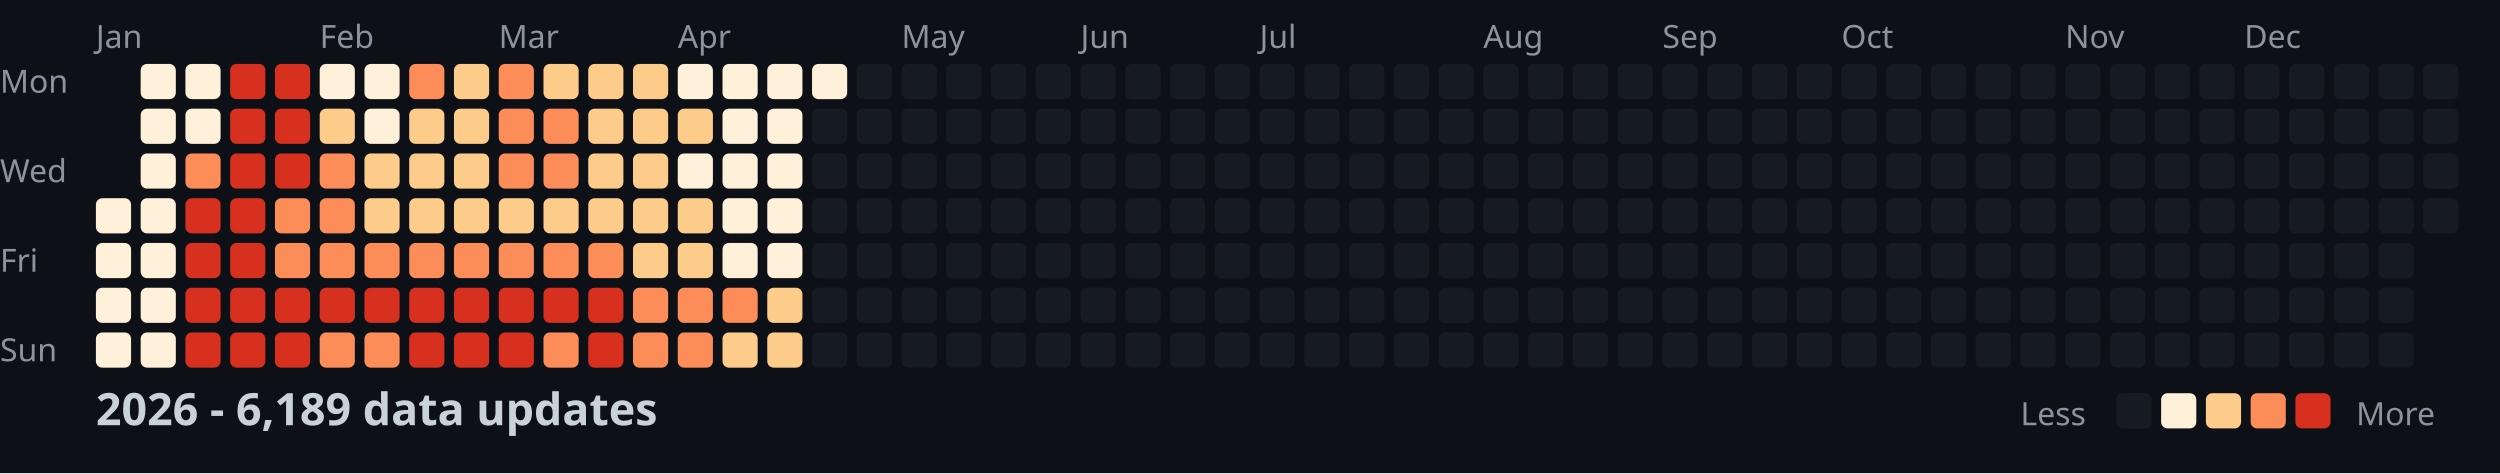
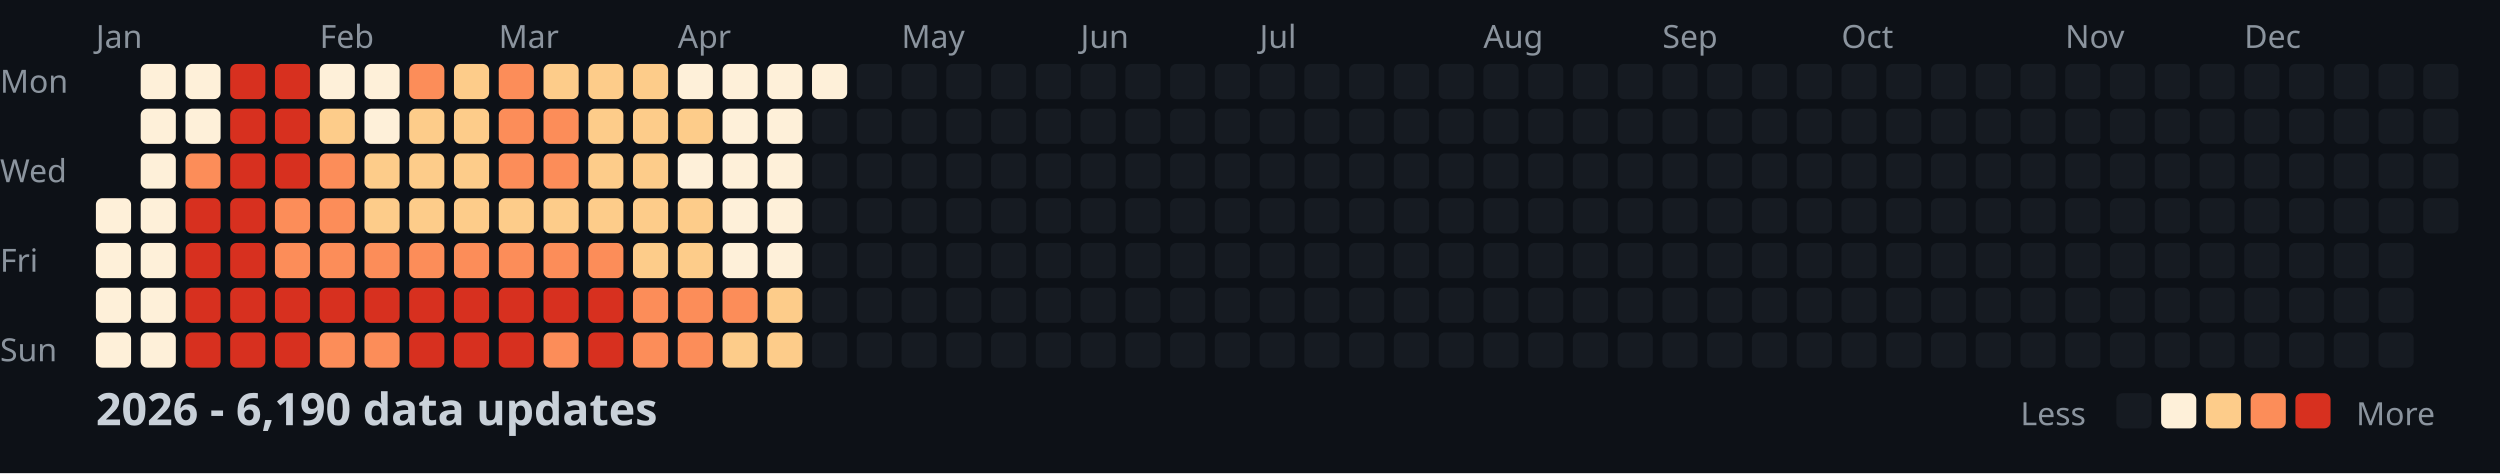
<svg xmlns="http://www.w3.org/2000/svg" width="782" height="148">
  <style>
    .month { font: 10px sans-serif; fill: #8b949e; }
    .day { font: 10px sans-serif; fill: #8b949e; }
    .title { font: bold 14px sans-serif; fill: #c9d1d9; }
    .legend { font: 10px sans-serif; fill: #8b949e; }
  </style>
  <rect width="100%" height="100%" fill="#0d1117" />
  <text x="0" y="29" class="day">Mon</text>
  <text x="0" y="57" class="day">Wed</text>
  <text x="0" y="85" class="day">Fri</text>
  <text x="0" y="113" class="day">Sun</text>
  <text x="30" y="15" class="month">Jan</text>
  <text x="100" y="15" class="month">Feb</text>
  <text x="156" y="15" class="month">Mar</text>
  <text x="212" y="15" class="month">Apr</text>
  <text x="282" y="15" class="month">May</text>
  <text x="338" y="15" class="month">Jun</text>
  <text x="394" y="15" class="month">Jul</text>
  <text x="464" y="15" class="month">Aug</text>
  <text x="520" y="15" class="month">Sep</text>
  <text x="576" y="15" class="month">Oct</text>
  <text x="646" y="15" class="month">Nov</text>
  <text x="702" y="15" class="month">Dec</text>
  <rect x="30" y="62" width="11" height="11" fill="#fef0d9" rx="2" />
  <rect x="30" y="76" width="11" height="11" fill="#fef0d9" rx="2" />
  <rect x="30" y="90" width="11" height="11" fill="#fef0d9" rx="2" />
  <rect x="30" y="104" width="11" height="11" fill="#fef0d9" rx="2" />
  <rect x="44" y="20" width="11" height="11" fill="#fef0d9" rx="2" />
  <rect x="44" y="34" width="11" height="11" fill="#fef0d9" rx="2" />
  <rect x="44" y="48" width="11" height="11" fill="#fef0d9" rx="2" />
  <rect x="44" y="62" width="11" height="11" fill="#fef0d9" rx="2" />
  <rect x="44" y="76" width="11" height="11" fill="#fef0d9" rx="2" />
  <rect x="44" y="90" width="11" height="11" fill="#fef0d9" rx="2" />
  <rect x="44" y="104" width="11" height="11" fill="#fef0d9" rx="2" />
  <rect x="58" y="20" width="11" height="11" fill="#fef0d9" rx="2" />
  <rect x="58" y="34" width="11" height="11" fill="#fef0d9" rx="2" />
  <rect x="58" y="48" width="11" height="11" fill="#fc8d59" rx="2" />
  <rect x="58" y="62" width="11" height="11" fill="#d7301f" rx="2" />
  <rect x="58" y="76" width="11" height="11" fill="#d7301f" rx="2" />
  <rect x="58" y="90" width="11" height="11" fill="#d7301f" rx="2" />
  <rect x="58" y="104" width="11" height="11" fill="#d7301f" rx="2" />
  <rect x="72" y="20" width="11" height="11" fill="#d7301f" rx="2" />
  <rect x="72" y="34" width="11" height="11" fill="#d7301f" rx="2" />
  <rect x="72" y="48" width="11" height="11" fill="#d7301f" rx="2" />
  <rect x="72" y="62" width="11" height="11" fill="#d7301f" rx="2" />
  <rect x="72" y="76" width="11" height="11" fill="#d7301f" rx="2" />
  <rect x="72" y="90" width="11" height="11" fill="#d7301f" rx="2" />
  <rect x="72" y="104" width="11" height="11" fill="#d7301f" rx="2" />
  <rect x="86" y="20" width="11" height="11" fill="#d7301f" rx="2" />
  <rect x="86" y="34" width="11" height="11" fill="#d7301f" rx="2" />
  <rect x="86" y="48" width="11" height="11" fill="#d7301f" rx="2" />
  <rect x="86" y="62" width="11" height="11" fill="#fc8d59" rx="2" />
  <rect x="86" y="76" width="11" height="11" fill="#fc8d59" rx="2" />
  <rect x="86" y="90" width="11" height="11" fill="#d7301f" rx="2" />
  <rect x="86" y="104" width="11" height="11" fill="#d7301f" rx="2" />
  <rect x="100" y="20" width="11" height="11" fill="#fef0d9" rx="2" />
  <rect x="100" y="34" width="11" height="11" fill="#fdcc8a" rx="2" />
  <rect x="100" y="48" width="11" height="11" fill="#fc8d59" rx="2" />
  <rect x="100" y="62" width="11" height="11" fill="#fc8d59" rx="2" />
  <rect x="100" y="76" width="11" height="11" fill="#fc8d59" rx="2" />
  <rect x="100" y="90" width="11" height="11" fill="#d7301f" rx="2" />
  <rect x="100" y="104" width="11" height="11" fill="#fc8d59" rx="2" />
  <rect x="114" y="20" width="11" height="11" fill="#fef0d9" rx="2" />
  <rect x="114" y="34" width="11" height="11" fill="#fef0d9" rx="2" />
  <rect x="114" y="48" width="11" height="11" fill="#fdcc8a" rx="2" />
  <rect x="114" y="62" width="11" height="11" fill="#fdcc8a" rx="2" />
  <rect x="114" y="76" width="11" height="11" fill="#fc8d59" rx="2" />
  <rect x="114" y="90" width="11" height="11" fill="#d7301f" rx="2" />
  <rect x="114" y="104" width="11" height="11" fill="#fc8d59" rx="2" />
  <rect x="128" y="20" width="11" height="11" fill="#fc8d59" rx="2" />
  <rect x="128" y="34" width="11" height="11" fill="#fdcc8a" rx="2" />
  <rect x="128" y="48" width="11" height="11" fill="#fdcc8a" rx="2" />
  <rect x="128" y="62" width="11" height="11" fill="#fdcc8a" rx="2" />
  <rect x="128" y="76" width="11" height="11" fill="#fc8d59" rx="2" />
  <rect x="128" y="90" width="11" height="11" fill="#d7301f" rx="2" />
  <rect x="128" y="104" width="11" height="11" fill="#d7301f" rx="2" />
  <rect x="142" y="20" width="11" height="11" fill="#fdcc8a" rx="2" />
  <rect x="142" y="34" width="11" height="11" fill="#fdcc8a" rx="2" />
  <rect x="142" y="48" width="11" height="11" fill="#fdcc8a" rx="2" />
  <rect x="142" y="62" width="11" height="11" fill="#fdcc8a" rx="2" />
  <rect x="142" y="76" width="11" height="11" fill="#fc8d59" rx="2" />
  <rect x="142" y="90" width="11" height="11" fill="#d7301f" rx="2" />
  <rect x="142" y="104" width="11" height="11" fill="#d7301f" rx="2" />
  <rect x="156" y="20" width="11" height="11" fill="#fc8d59" rx="2" />
  <rect x="156" y="34" width="11" height="11" fill="#fc8d59" rx="2" />
  <rect x="156" y="48" width="11" height="11" fill="#fc8d59" rx="2" />
  <rect x="156" y="62" width="11" height="11" fill="#fdcc8a" rx="2" />
  <rect x="156" y="76" width="11" height="11" fill="#fc8d59" rx="2" />
  <rect x="156" y="90" width="11" height="11" fill="#d7301f" rx="2" />
  <rect x="156" y="104" width="11" height="11" fill="#d7301f" rx="2" />
  <rect x="170" y="20" width="11" height="11" fill="#fdcc8a" rx="2" />
  <rect x="170" y="34" width="11" height="11" fill="#fc8d59" rx="2" />
  <rect x="170" y="48" width="11" height="11" fill="#fc8d59" rx="2" />
  <rect x="170" y="62" width="11" height="11" fill="#fdcc8a" rx="2" />
  <rect x="170" y="76" width="11" height="11" fill="#fc8d59" rx="2" />
  <rect x="170" y="90" width="11" height="11" fill="#d7301f" rx="2" />
  <rect x="170" y="104" width="11" height="11" fill="#fc8d59" rx="2" />
  <rect x="184" y="20" width="11" height="11" fill="#fdcc8a" rx="2" />
  <rect x="184" y="34" width="11" height="11" fill="#fdcc8a" rx="2" />
  <rect x="184" y="48" width="11" height="11" fill="#fdcc8a" rx="2" />
  <rect x="184" y="62" width="11" height="11" fill="#fdcc8a" rx="2" />
  <rect x="184" y="76" width="11" height="11" fill="#fc8d59" rx="2" />
  <rect x="184" y="90" width="11" height="11" fill="#d7301f" rx="2" />
  <rect x="184" y="104" width="11" height="11" fill="#d7301f" rx="2" />
  <rect x="198" y="20" width="11" height="11" fill="#fdcc8a" rx="2" />
  <rect x="198" y="34" width="11" height="11" fill="#fdcc8a" rx="2" />
  <rect x="198" y="48" width="11" height="11" fill="#fdcc8a" rx="2" />
  <rect x="198" y="62" width="11" height="11" fill="#fdcc8a" rx="2" />
  <rect x="198" y="76" width="11" height="11" fill="#fdcc8a" rx="2" />
  <rect x="198" y="90" width="11" height="11" fill="#fc8d59" rx="2" />
  <rect x="198" y="104" width="11" height="11" fill="#fc8d59" rx="2" />
  <rect x="212" y="20" width="11" height="11" fill="#fef0d9" rx="2" />
  <rect x="212" y="34" width="11" height="11" fill="#fdcc8a" rx="2" />
  <rect x="212" y="48" width="11" height="11" fill="#fef0d9" rx="2" />
  <rect x="212" y="62" width="11" height="11" fill="#fdcc8a" rx="2" />
  <rect x="212" y="76" width="11" height="11" fill="#fdcc8a" rx="2" />
  <rect x="212" y="90" width="11" height="11" fill="#fc8d59" rx="2" />
  <rect x="212" y="104" width="11" height="11" fill="#fc8d59" rx="2" />
  <rect x="226" y="20" width="11" height="11" fill="#fef0d9" rx="2" />
  <rect x="226" y="34" width="11" height="11" fill="#fef0d9" rx="2" />
  <rect x="226" y="48" width="11" height="11" fill="#fef0d9" rx="2" />
  <rect x="226" y="62" width="11" height="11" fill="#fef0d9" rx="2" />
  <rect x="226" y="76" width="11" height="11" fill="#fef0d9" rx="2" />
  <rect x="226" y="90" width="11" height="11" fill="#fc8d59" rx="2" />
  <rect x="226" y="104" width="11" height="11" fill="#fdcc8a" rx="2" />
  <rect x="240" y="20" width="11" height="11" fill="#fef0d9" rx="2" />
  <rect x="240" y="34" width="11" height="11" fill="#fef0d9" rx="2" />
  <rect x="240" y="48" width="11" height="11" fill="#fef0d9" rx="2" />
  <rect x="240" y="62" width="11" height="11" fill="#fef0d9" rx="2" />
  <rect x="240" y="76" width="11" height="11" fill="#fef0d9" rx="2" />
  <rect x="240" y="90" width="11" height="11" fill="#fdcc8a" rx="2" />
  <rect x="240" y="104" width="11" height="11" fill="#fdcc8a" rx="2" />
  <rect x="254" y="20" width="11" height="11" fill="#fef0d9" rx="2" />
  <rect x="254" y="34" width="11" height="11" fill="#161b22" rx="2" />
  <rect x="254" y="48" width="11" height="11" fill="#161b22" rx="2" />
  <rect x="254" y="62" width="11" height="11" fill="#161b22" rx="2" />
  <rect x="254" y="76" width="11" height="11" fill="#161b22" rx="2" />
  <rect x="254" y="90" width="11" height="11" fill="#161b22" rx="2" />
  <rect x="254" y="104" width="11" height="11" fill="#161b22" rx="2" />
  <rect x="268" y="20" width="11" height="11" fill="#161b22" rx="2" />
  <rect x="268" y="34" width="11" height="11" fill="#161b22" rx="2" />
  <rect x="268" y="48" width="11" height="11" fill="#161b22" rx="2" />
  <rect x="268" y="62" width="11" height="11" fill="#161b22" rx="2" />
  <rect x="268" y="76" width="11" height="11" fill="#161b22" rx="2" />
  <rect x="268" y="90" width="11" height="11" fill="#161b22" rx="2" />
  <rect x="268" y="104" width="11" height="11" fill="#161b22" rx="2" />
  <rect x="282" y="20" width="11" height="11" fill="#161b22" rx="2" />
  <rect x="282" y="34" width="11" height="11" fill="#161b22" rx="2" />
  <rect x="282" y="48" width="11" height="11" fill="#161b22" rx="2" />
  <rect x="282" y="62" width="11" height="11" fill="#161b22" rx="2" />
  <rect x="282" y="76" width="11" height="11" fill="#161b22" rx="2" />
  <rect x="282" y="90" width="11" height="11" fill="#161b22" rx="2" />
  <rect x="282" y="104" width="11" height="11" fill="#161b22" rx="2" />
  <rect x="296" y="20" width="11" height="11" fill="#161b22" rx="2" />
  <rect x="296" y="34" width="11" height="11" fill="#161b22" rx="2" />
  <rect x="296" y="48" width="11" height="11" fill="#161b22" rx="2" />
  <rect x="296" y="62" width="11" height="11" fill="#161b22" rx="2" />
  <rect x="296" y="76" width="11" height="11" fill="#161b22" rx="2" />
  <rect x="296" y="90" width="11" height="11" fill="#161b22" rx="2" />
  <rect x="296" y="104" width="11" height="11" fill="#161b22" rx="2" />
  <rect x="310" y="20" width="11" height="11" fill="#161b22" rx="2" />
  <rect x="310" y="34" width="11" height="11" fill="#161b22" rx="2" />
  <rect x="310" y="48" width="11" height="11" fill="#161b22" rx="2" />
  <rect x="310" y="62" width="11" height="11" fill="#161b22" rx="2" />
  <rect x="310" y="76" width="11" height="11" fill="#161b22" rx="2" />
  <rect x="310" y="90" width="11" height="11" fill="#161b22" rx="2" />
  <rect x="310" y="104" width="11" height="11" fill="#161b22" rx="2" />
  <rect x="324" y="20" width="11" height="11" fill="#161b22" rx="2" />
  <rect x="324" y="34" width="11" height="11" fill="#161b22" rx="2" />
  <rect x="324" y="48" width="11" height="11" fill="#161b22" rx="2" />
  <rect x="324" y="62" width="11" height="11" fill="#161b22" rx="2" />
  <rect x="324" y="76" width="11" height="11" fill="#161b22" rx="2" />
  <rect x="324" y="90" width="11" height="11" fill="#161b22" rx="2" />
  <rect x="324" y="104" width="11" height="11" fill="#161b22" rx="2" />
  <rect x="338" y="20" width="11" height="11" fill="#161b22" rx="2" />
  <rect x="338" y="34" width="11" height="11" fill="#161b22" rx="2" />
  <rect x="338" y="48" width="11" height="11" fill="#161b22" rx="2" />
  <rect x="338" y="62" width="11" height="11" fill="#161b22" rx="2" />
  <rect x="338" y="76" width="11" height="11" fill="#161b22" rx="2" />
  <rect x="338" y="90" width="11" height="11" fill="#161b22" rx="2" />
  <rect x="338" y="104" width="11" height="11" fill="#161b22" rx="2" />
  <rect x="352" y="20" width="11" height="11" fill="#161b22" rx="2" />
  <rect x="352" y="34" width="11" height="11" fill="#161b22" rx="2" />
  <rect x="352" y="48" width="11" height="11" fill="#161b22" rx="2" />
  <rect x="352" y="62" width="11" height="11" fill="#161b22" rx="2" />
  <rect x="352" y="76" width="11" height="11" fill="#161b22" rx="2" />
  <rect x="352" y="90" width="11" height="11" fill="#161b22" rx="2" />
  <rect x="352" y="104" width="11" height="11" fill="#161b22" rx="2" />
  <rect x="366" y="20" width="11" height="11" fill="#161b22" rx="2" />
  <rect x="366" y="34" width="11" height="11" fill="#161b22" rx="2" />
  <rect x="366" y="48" width="11" height="11" fill="#161b22" rx="2" />
  <rect x="366" y="62" width="11" height="11" fill="#161b22" rx="2" />
  <rect x="366" y="76" width="11" height="11" fill="#161b22" rx="2" />
  <rect x="366" y="90" width="11" height="11" fill="#161b22" rx="2" />
  <rect x="366" y="104" width="11" height="11" fill="#161b22" rx="2" />
  <rect x="380" y="20" width="11" height="11" fill="#161b22" rx="2" />
  <rect x="380" y="34" width="11" height="11" fill="#161b22" rx="2" />
  <rect x="380" y="48" width="11" height="11" fill="#161b22" rx="2" />
  <rect x="380" y="62" width="11" height="11" fill="#161b22" rx="2" />
  <rect x="380" y="76" width="11" height="11" fill="#161b22" rx="2" />
  <rect x="380" y="90" width="11" height="11" fill="#161b22" rx="2" />
  <rect x="380" y="104" width="11" height="11" fill="#161b22" rx="2" />
  <rect x="394" y="20" width="11" height="11" fill="#161b22" rx="2" />
  <rect x="394" y="34" width="11" height="11" fill="#161b22" rx="2" />
  <rect x="394" y="48" width="11" height="11" fill="#161b22" rx="2" />
  <rect x="394" y="62" width="11" height="11" fill="#161b22" rx="2" />
  <rect x="394" y="76" width="11" height="11" fill="#161b22" rx="2" />
  <rect x="394" y="90" width="11" height="11" fill="#161b22" rx="2" />
  <rect x="394" y="104" width="11" height="11" fill="#161b22" rx="2" />
  <rect x="408" y="20" width="11" height="11" fill="#161b22" rx="2" />
  <rect x="408" y="34" width="11" height="11" fill="#161b22" rx="2" />
  <rect x="408" y="48" width="11" height="11" fill="#161b22" rx="2" />
  <rect x="408" y="62" width="11" height="11" fill="#161b22" rx="2" />
  <rect x="408" y="76" width="11" height="11" fill="#161b22" rx="2" />
  <rect x="408" y="90" width="11" height="11" fill="#161b22" rx="2" />
  <rect x="408" y="104" width="11" height="11" fill="#161b22" rx="2" />
  <rect x="422" y="20" width="11" height="11" fill="#161b22" rx="2" />
  <rect x="422" y="34" width="11" height="11" fill="#161b22" rx="2" />
  <rect x="422" y="48" width="11" height="11" fill="#161b22" rx="2" />
  <rect x="422" y="62" width="11" height="11" fill="#161b22" rx="2" />
  <rect x="422" y="76" width="11" height="11" fill="#161b22" rx="2" />
  <rect x="422" y="90" width="11" height="11" fill="#161b22" rx="2" />
  <rect x="422" y="104" width="11" height="11" fill="#161b22" rx="2" />
  <rect x="436" y="20" width="11" height="11" fill="#161b22" rx="2" />
  <rect x="436" y="34" width="11" height="11" fill="#161b22" rx="2" />
  <rect x="436" y="48" width="11" height="11" fill="#161b22" rx="2" />
  <rect x="436" y="62" width="11" height="11" fill="#161b22" rx="2" />
  <rect x="436" y="76" width="11" height="11" fill="#161b22" rx="2" />
  <rect x="436" y="90" width="11" height="11" fill="#161b22" rx="2" />
  <rect x="436" y="104" width="11" height="11" fill="#161b22" rx="2" />
  <rect x="450" y="20" width="11" height="11" fill="#161b22" rx="2" />
  <rect x="450" y="34" width="11" height="11" fill="#161b22" rx="2" />
  <rect x="450" y="48" width="11" height="11" fill="#161b22" rx="2" />
  <rect x="450" y="62" width="11" height="11" fill="#161b22" rx="2" />
  <rect x="450" y="76" width="11" height="11" fill="#161b22" rx="2" />
  <rect x="450" y="90" width="11" height="11" fill="#161b22" rx="2" />
  <rect x="450" y="104" width="11" height="11" fill="#161b22" rx="2" />
  <rect x="464" y="20" width="11" height="11" fill="#161b22" rx="2" />
  <rect x="464" y="34" width="11" height="11" fill="#161b22" rx="2" />
  <rect x="464" y="48" width="11" height="11" fill="#161b22" rx="2" />
  <rect x="464" y="62" width="11" height="11" fill="#161b22" rx="2" />
  <rect x="464" y="76" width="11" height="11" fill="#161b22" rx="2" />
  <rect x="464" y="90" width="11" height="11" fill="#161b22" rx="2" />
  <rect x="464" y="104" width="11" height="11" fill="#161b22" rx="2" />
  <rect x="478" y="20" width="11" height="11" fill="#161b22" rx="2" />
  <rect x="478" y="34" width="11" height="11" fill="#161b22" rx="2" />
  <rect x="478" y="48" width="11" height="11" fill="#161b22" rx="2" />
  <rect x="478" y="62" width="11" height="11" fill="#161b22" rx="2" />
  <rect x="478" y="76" width="11" height="11" fill="#161b22" rx="2" />
  <rect x="478" y="90" width="11" height="11" fill="#161b22" rx="2" />
  <rect x="478" y="104" width="11" height="11" fill="#161b22" rx="2" />
  <rect x="492" y="20" width="11" height="11" fill="#161b22" rx="2" />
  <rect x="492" y="34" width="11" height="11" fill="#161b22" rx="2" />
  <rect x="492" y="48" width="11" height="11" fill="#161b22" rx="2" />
  <rect x="492" y="62" width="11" height="11" fill="#161b22" rx="2" />
  <rect x="492" y="76" width="11" height="11" fill="#161b22" rx="2" />
  <rect x="492" y="90" width="11" height="11" fill="#161b22" rx="2" />
  <rect x="492" y="104" width="11" height="11" fill="#161b22" rx="2" />
  <rect x="506" y="20" width="11" height="11" fill="#161b22" rx="2" />
  <rect x="506" y="34" width="11" height="11" fill="#161b22" rx="2" />
  <rect x="506" y="48" width="11" height="11" fill="#161b22" rx="2" />
  <rect x="506" y="62" width="11" height="11" fill="#161b22" rx="2" />
  <rect x="506" y="76" width="11" height="11" fill="#161b22" rx="2" />
  <rect x="506" y="90" width="11" height="11" fill="#161b22" rx="2" />
  <rect x="506" y="104" width="11" height="11" fill="#161b22" rx="2" />
  <rect x="520" y="20" width="11" height="11" fill="#161b22" rx="2" />
  <rect x="520" y="34" width="11" height="11" fill="#161b22" rx="2" />
  <rect x="520" y="48" width="11" height="11" fill="#161b22" rx="2" />
  <rect x="520" y="62" width="11" height="11" fill="#161b22" rx="2" />
  <rect x="520" y="76" width="11" height="11" fill="#161b22" rx="2" />
  <rect x="520" y="90" width="11" height="11" fill="#161b22" rx="2" />
  <rect x="520" y="104" width="11" height="11" fill="#161b22" rx="2" />
  <rect x="534" y="20" width="11" height="11" fill="#161b22" rx="2" />
  <rect x="534" y="34" width="11" height="11" fill="#161b22" rx="2" />
  <rect x="534" y="48" width="11" height="11" fill="#161b22" rx="2" />
  <rect x="534" y="62" width="11" height="11" fill="#161b22" rx="2" />
  <rect x="534" y="76" width="11" height="11" fill="#161b22" rx="2" />
  <rect x="534" y="90" width="11" height="11" fill="#161b22" rx="2" />
  <rect x="534" y="104" width="11" height="11" fill="#161b22" rx="2" />
  <rect x="548" y="20" width="11" height="11" fill="#161b22" rx="2" />
  <rect x="548" y="34" width="11" height="11" fill="#161b22" rx="2" />
  <rect x="548" y="48" width="11" height="11" fill="#161b22" rx="2" />
  <rect x="548" y="62" width="11" height="11" fill="#161b22" rx="2" />
  <rect x="548" y="76" width="11" height="11" fill="#161b22" rx="2" />
  <rect x="548" y="90" width="11" height="11" fill="#161b22" rx="2" />
  <rect x="548" y="104" width="11" height="11" fill="#161b22" rx="2" />
  <rect x="562" y="20" width="11" height="11" fill="#161b22" rx="2" />
  <rect x="562" y="34" width="11" height="11" fill="#161b22" rx="2" />
  <rect x="562" y="48" width="11" height="11" fill="#161b22" rx="2" />
  <rect x="562" y="62" width="11" height="11" fill="#161b22" rx="2" />
  <rect x="562" y="76" width="11" height="11" fill="#161b22" rx="2" />
  <rect x="562" y="90" width="11" height="11" fill="#161b22" rx="2" />
  <rect x="562" y="104" width="11" height="11" fill="#161b22" rx="2" />
  <rect x="576" y="20" width="11" height="11" fill="#161b22" rx="2" />
  <rect x="576" y="34" width="11" height="11" fill="#161b22" rx="2" />
  <rect x="576" y="48" width="11" height="11" fill="#161b22" rx="2" />
  <rect x="576" y="62" width="11" height="11" fill="#161b22" rx="2" />
  <rect x="576" y="76" width="11" height="11" fill="#161b22" rx="2" />
  <rect x="576" y="90" width="11" height="11" fill="#161b22" rx="2" />
  <rect x="576" y="104" width="11" height="11" fill="#161b22" rx="2" />
  <rect x="590" y="20" width="11" height="11" fill="#161b22" rx="2" />
  <rect x="590" y="34" width="11" height="11" fill="#161b22" rx="2" />
  <rect x="590" y="48" width="11" height="11" fill="#161b22" rx="2" />
  <rect x="590" y="62" width="11" height="11" fill="#161b22" rx="2" />
  <rect x="590" y="76" width="11" height="11" fill="#161b22" rx="2" />
  <rect x="590" y="90" width="11" height="11" fill="#161b22" rx="2" />
  <rect x="590" y="104" width="11" height="11" fill="#161b22" rx="2" />
  <rect x="604" y="20" width="11" height="11" fill="#161b22" rx="2" />
  <rect x="604" y="34" width="11" height="11" fill="#161b22" rx="2" />
  <rect x="604" y="48" width="11" height="11" fill="#161b22" rx="2" />
  <rect x="604" y="62" width="11" height="11" fill="#161b22" rx="2" />
  <rect x="604" y="76" width="11" height="11" fill="#161b22" rx="2" />
  <rect x="604" y="90" width="11" height="11" fill="#161b22" rx="2" />
  <rect x="604" y="104" width="11" height="11" fill="#161b22" rx="2" />
  <rect x="618" y="20" width="11" height="11" fill="#161b22" rx="2" />
  <rect x="618" y="34" width="11" height="11" fill="#161b22" rx="2" />
  <rect x="618" y="48" width="11" height="11" fill="#161b22" rx="2" />
  <rect x="618" y="62" width="11" height="11" fill="#161b22" rx="2" />
  <rect x="618" y="76" width="11" height="11" fill="#161b22" rx="2" />
  <rect x="618" y="90" width="11" height="11" fill="#161b22" rx="2" />
  <rect x="618" y="104" width="11" height="11" fill="#161b22" rx="2" />
  <rect x="632" y="20" width="11" height="11" fill="#161b22" rx="2" />
  <rect x="632" y="34" width="11" height="11" fill="#161b22" rx="2" />
  <rect x="632" y="48" width="11" height="11" fill="#161b22" rx="2" />
  <rect x="632" y="62" width="11" height="11" fill="#161b22" rx="2" />
  <rect x="632" y="76" width="11" height="11" fill="#161b22" rx="2" />
  <rect x="632" y="90" width="11" height="11" fill="#161b22" rx="2" />
  <rect x="632" y="104" width="11" height="11" fill="#161b22" rx="2" />
  <rect x="646" y="20" width="11" height="11" fill="#161b22" rx="2" />
  <rect x="646" y="34" width="11" height="11" fill="#161b22" rx="2" />
  <rect x="646" y="48" width="11" height="11" fill="#161b22" rx="2" />
  <rect x="646" y="62" width="11" height="11" fill="#161b22" rx="2" />
  <rect x="646" y="76" width="11" height="11" fill="#161b22" rx="2" />
  <rect x="646" y="90" width="11" height="11" fill="#161b22" rx="2" />
  <rect x="646" y="104" width="11" height="11" fill="#161b22" rx="2" />
  <rect x="660" y="20" width="11" height="11" fill="#161b22" rx="2" />
  <rect x="660" y="34" width="11" height="11" fill="#161b22" rx="2" />
  <rect x="660" y="48" width="11" height="11" fill="#161b22" rx="2" />
  <rect x="660" y="62" width="11" height="11" fill="#161b22" rx="2" />
  <rect x="660" y="76" width="11" height="11" fill="#161b22" rx="2" />
  <rect x="660" y="90" width="11" height="11" fill="#161b22" rx="2" />
  <rect x="660" y="104" width="11" height="11" fill="#161b22" rx="2" />
  <rect x="674" y="20" width="11" height="11" fill="#161b22" rx="2" />
  <rect x="674" y="34" width="11" height="11" fill="#161b22" rx="2" />
  <rect x="674" y="48" width="11" height="11" fill="#161b22" rx="2" />
  <rect x="674" y="62" width="11" height="11" fill="#161b22" rx="2" />
  <rect x="674" y="76" width="11" height="11" fill="#161b22" rx="2" />
  <rect x="674" y="90" width="11" height="11" fill="#161b22" rx="2" />
  <rect x="674" y="104" width="11" height="11" fill="#161b22" rx="2" />
  <rect x="688" y="20" width="11" height="11" fill="#161b22" rx="2" />
  <rect x="688" y="34" width="11" height="11" fill="#161b22" rx="2" />
  <rect x="688" y="48" width="11" height="11" fill="#161b22" rx="2" />
  <rect x="688" y="62" width="11" height="11" fill="#161b22" rx="2" />
  <rect x="688" y="76" width="11" height="11" fill="#161b22" rx="2" />
  <rect x="688" y="90" width="11" height="11" fill="#161b22" rx="2" />
  <rect x="688" y="104" width="11" height="11" fill="#161b22" rx="2" />
  <rect x="702" y="20" width="11" height="11" fill="#161b22" rx="2" />
  <rect x="702" y="34" width="11" height="11" fill="#161b22" rx="2" />
  <rect x="702" y="48" width="11" height="11" fill="#161b22" rx="2" />
  <rect x="702" y="62" width="11" height="11" fill="#161b22" rx="2" />
  <rect x="702" y="76" width="11" height="11" fill="#161b22" rx="2" />
  <rect x="702" y="90" width="11" height="11" fill="#161b22" rx="2" />
  <rect x="702" y="104" width="11" height="11" fill="#161b22" rx="2" />
  <rect x="716" y="20" width="11" height="11" fill="#161b22" rx="2" />
  <rect x="716" y="34" width="11" height="11" fill="#161b22" rx="2" />
  <rect x="716" y="48" width="11" height="11" fill="#161b22" rx="2" />
  <rect x="716" y="62" width="11" height="11" fill="#161b22" rx="2" />
  <rect x="716" y="76" width="11" height="11" fill="#161b22" rx="2" />
  <rect x="716" y="90" width="11" height="11" fill="#161b22" rx="2" />
  <rect x="716" y="104" width="11" height="11" fill="#161b22" rx="2" />
  <rect x="730" y="20" width="11" height="11" fill="#161b22" rx="2" />
  <rect x="730" y="34" width="11" height="11" fill="#161b22" rx="2" />
  <rect x="730" y="48" width="11" height="11" fill="#161b22" rx="2" />
  <rect x="730" y="62" width="11" height="11" fill="#161b22" rx="2" />
  <rect x="730" y="76" width="11" height="11" fill="#161b22" rx="2" />
  <rect x="730" y="90" width="11" height="11" fill="#161b22" rx="2" />
  <rect x="730" y="104" width="11" height="11" fill="#161b22" rx="2" />
  <rect x="744" y="20" width="11" height="11" fill="#161b22" rx="2" />
  <rect x="744" y="34" width="11" height="11" fill="#161b22" rx="2" />
  <rect x="744" y="48" width="11" height="11" fill="#161b22" rx="2" />
  <rect x="744" y="62" width="11" height="11" fill="#161b22" rx="2" />
  <rect x="744" y="76" width="11" height="11" fill="#161b22" rx="2" />
  <rect x="744" y="90" width="11" height="11" fill="#161b22" rx="2" />
  <rect x="744" y="104" width="11" height="11" fill="#161b22" rx="2" />
  <rect x="758" y="20" width="11" height="11" fill="#161b22" rx="2" />
  <rect x="758" y="34" width="11" height="11" fill="#161b22" rx="2" />
  <rect x="758" y="48" width="11" height="11" fill="#161b22" rx="2" />
  <rect x="758" y="62" width="11" height="11" fill="#161b22" rx="2" />
-   <text x="30" y="133" class="title">2026 - 6,189 data updates</text>
+   <text x="30" y="133" class="title">2026 - 6,190 data updates</text>
  <text x="632" y="133" class="legend">Less</text>
  <rect x="662" y="123" width="11" height="11" fill="#161b22" rx="2" />
  <rect x="676" y="123" width="11" height="11" fill="#fef0d9" rx="2" />
  <rect x="690" y="123" width="11" height="11" fill="#fdcc8a" rx="2" />
  <rect x="704" y="123" width="11" height="11" fill="#fc8d59" rx="2" />
  <rect x="718" y="123" width="11" height="11" fill="#d7301f" rx="2" />
  <text x="737" y="133" class="legend">More</text>
</svg>
